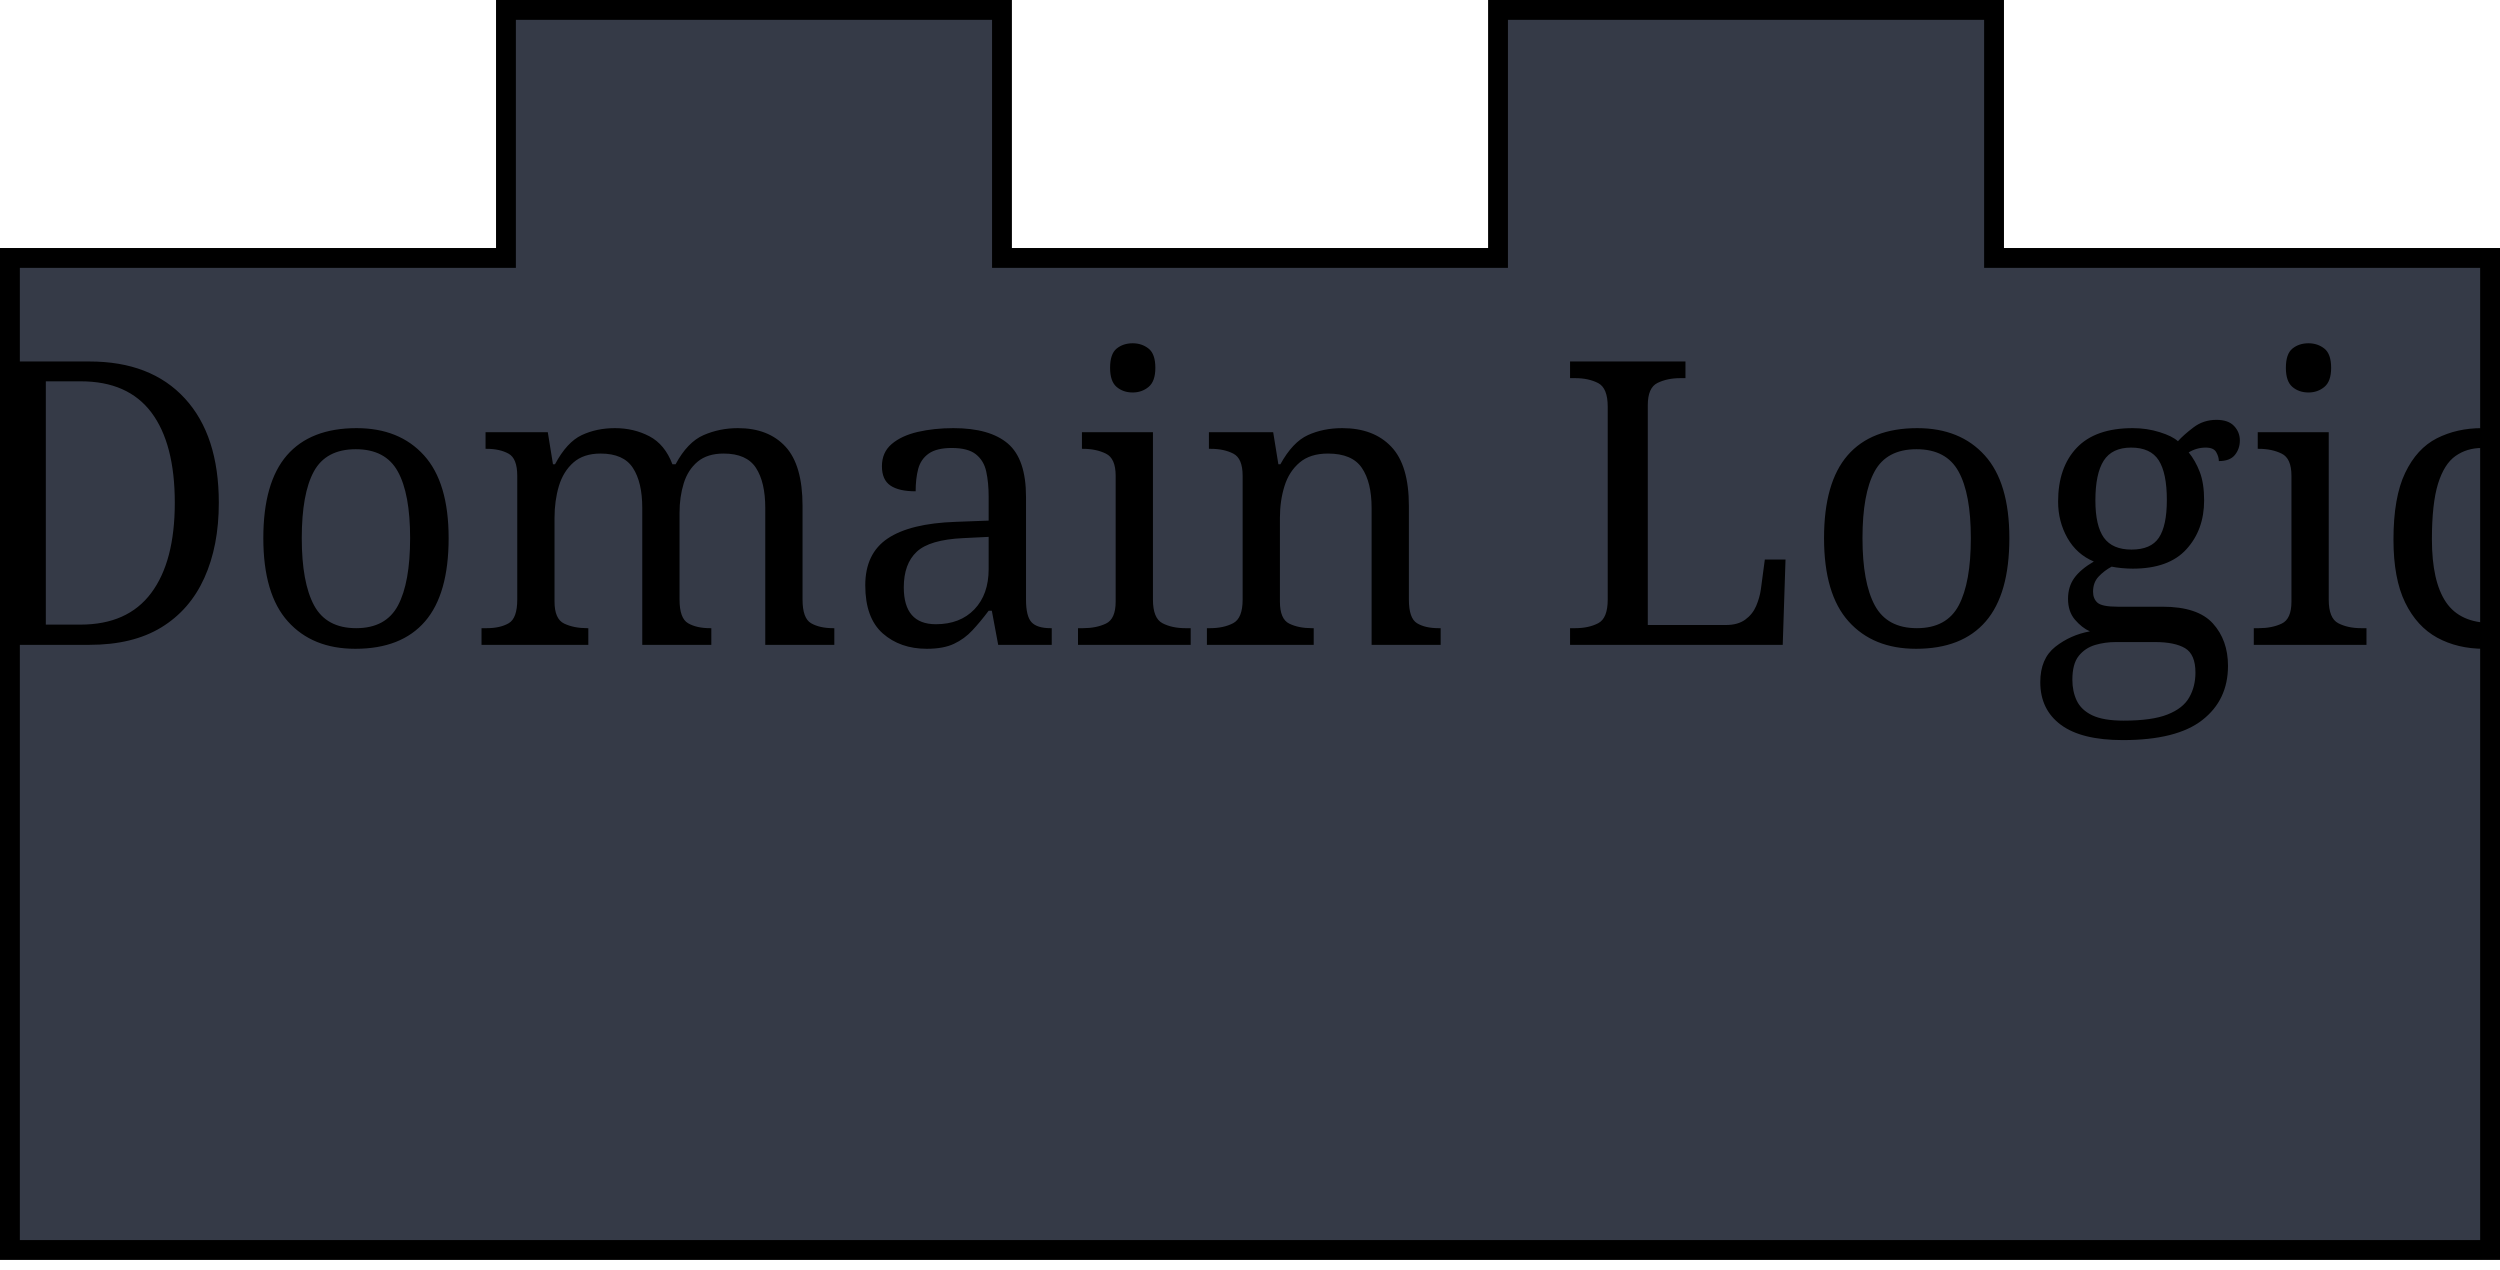
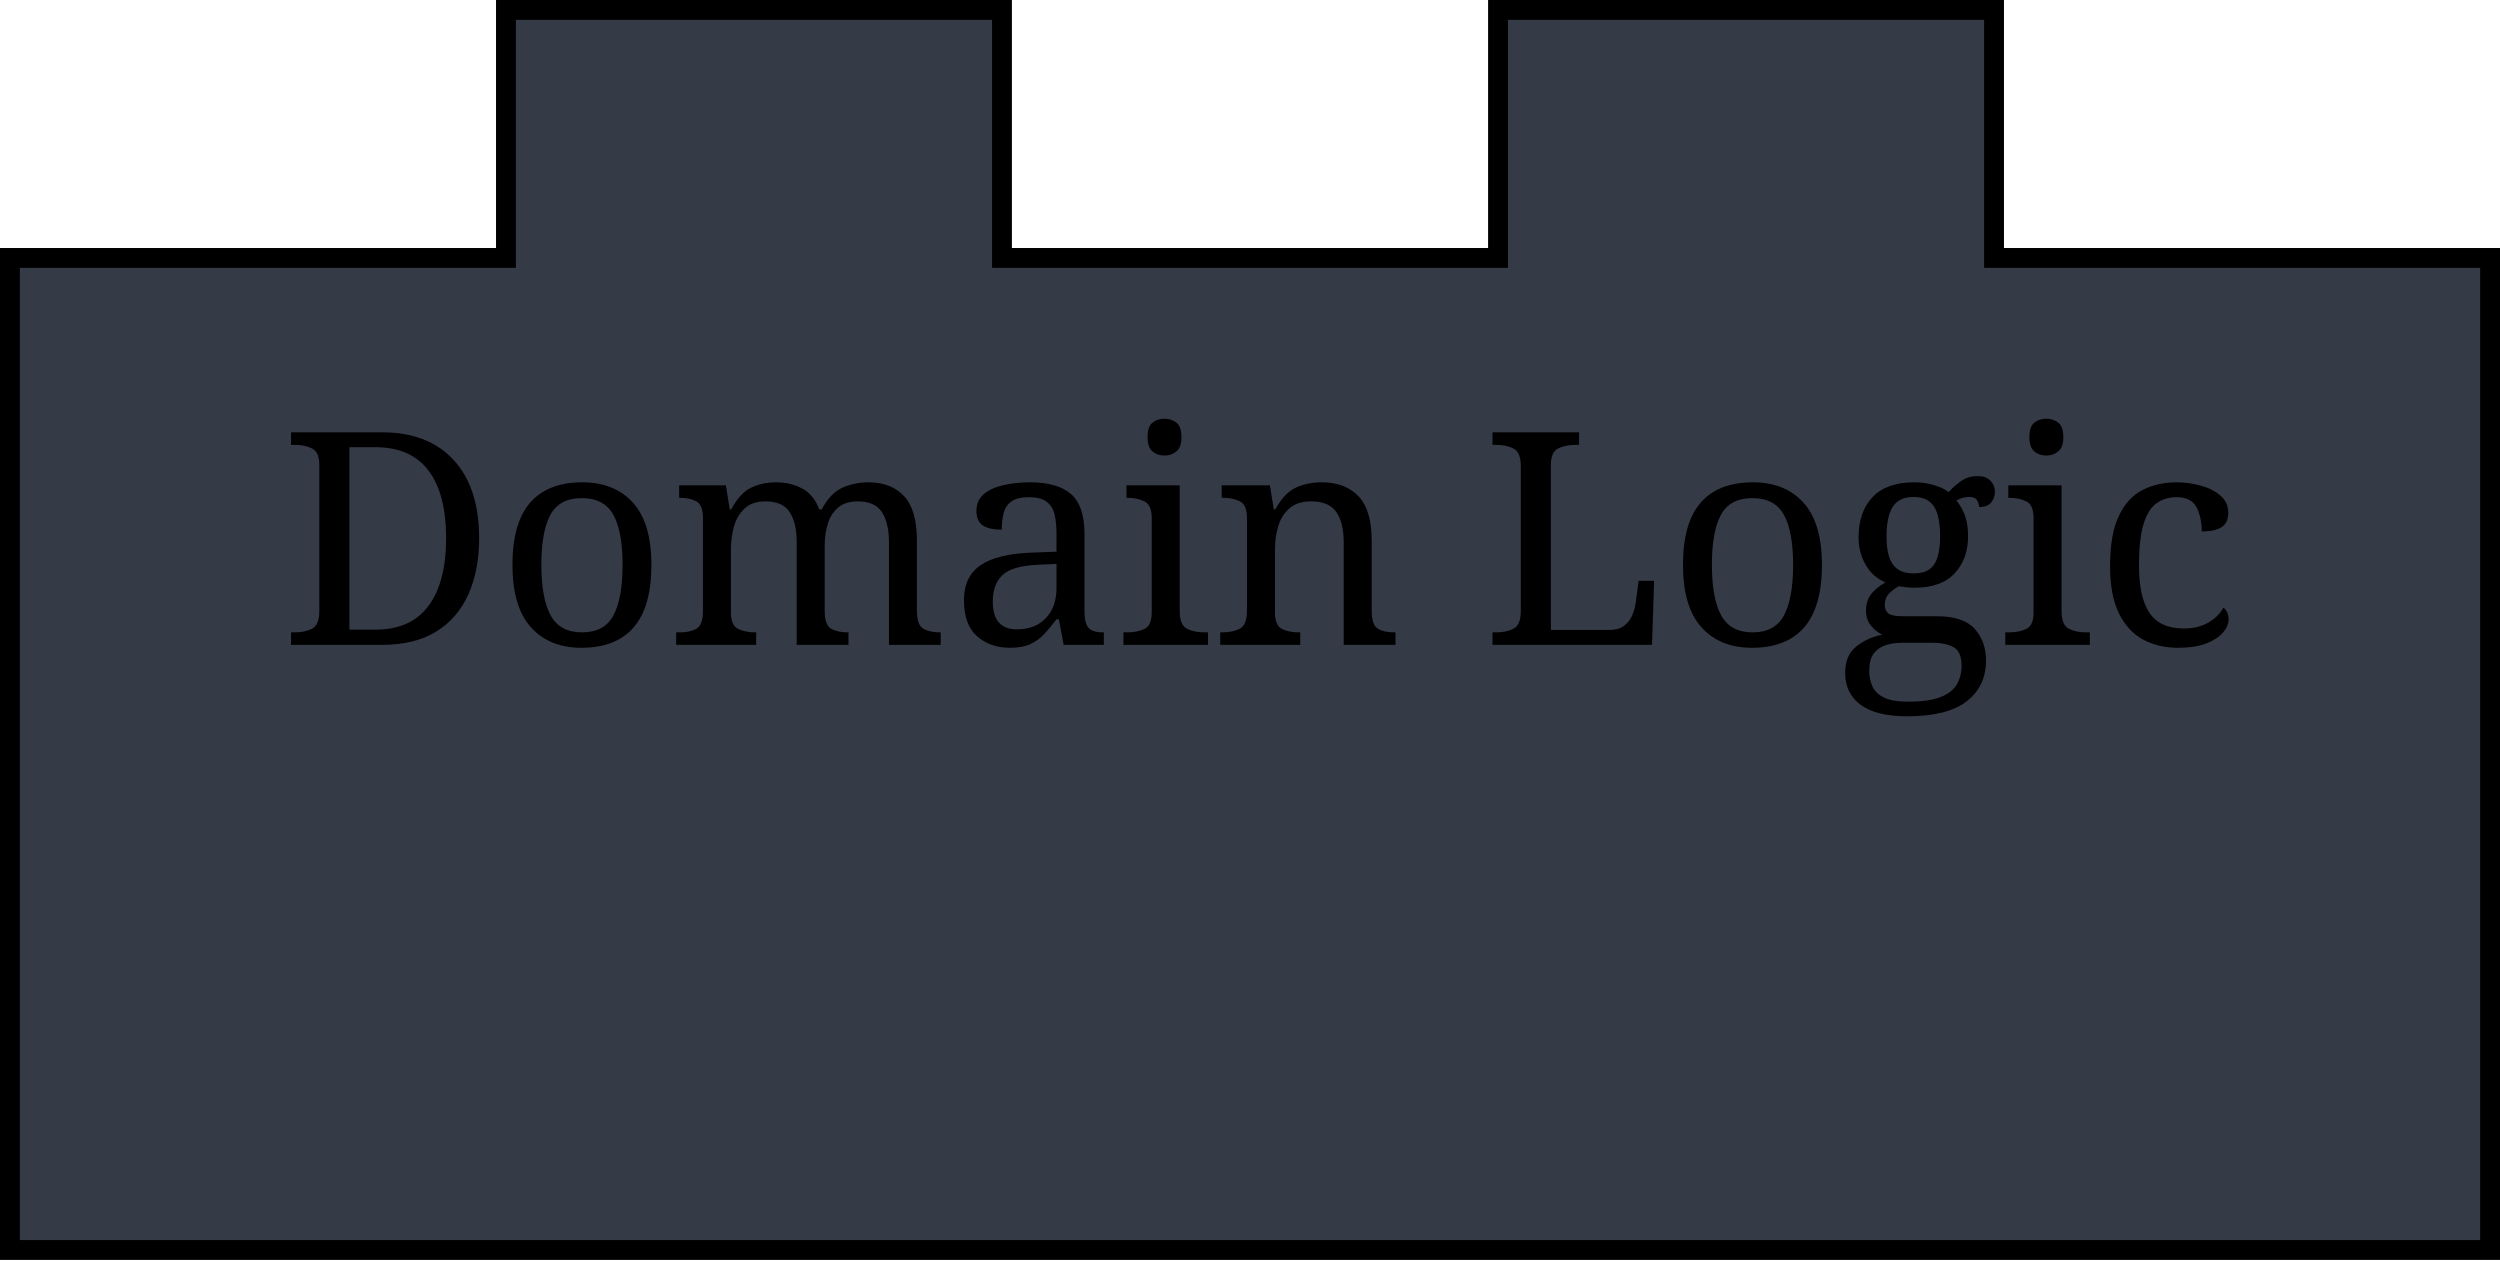
<svg xmlns="http://www.w3.org/2000/svg" viewBox="-2 -2 504 256">
  <style>
path { fill: rgba(53, 58, 71, 1); }
- text { font: 80px serif; fill: #000000; }
+ text { font: 60px serif; fill: #000000; }
  </style>
  <path stroke="#000000" stroke-width="4" d="M 0 50 l 50 0 l 50 0 l 0 -50 l 50 0 l 50 0 l 0 50 l 50 0 l 50 0 l 0 -50 l 50 0 l 50 0 l 0 50 l 50 0 l 50 0 l 0 150 l 0 50 l -50 0 l -50 0 l -50 0 l -50 0 l -50 0 l -50 0 l -50 0 l -50 0 l -50 0 l -50 0 z" />
  <text x="50%" y="50%" alignment-baseline="middle" text-anchor="middle">Domain Logic</text>
</svg>
